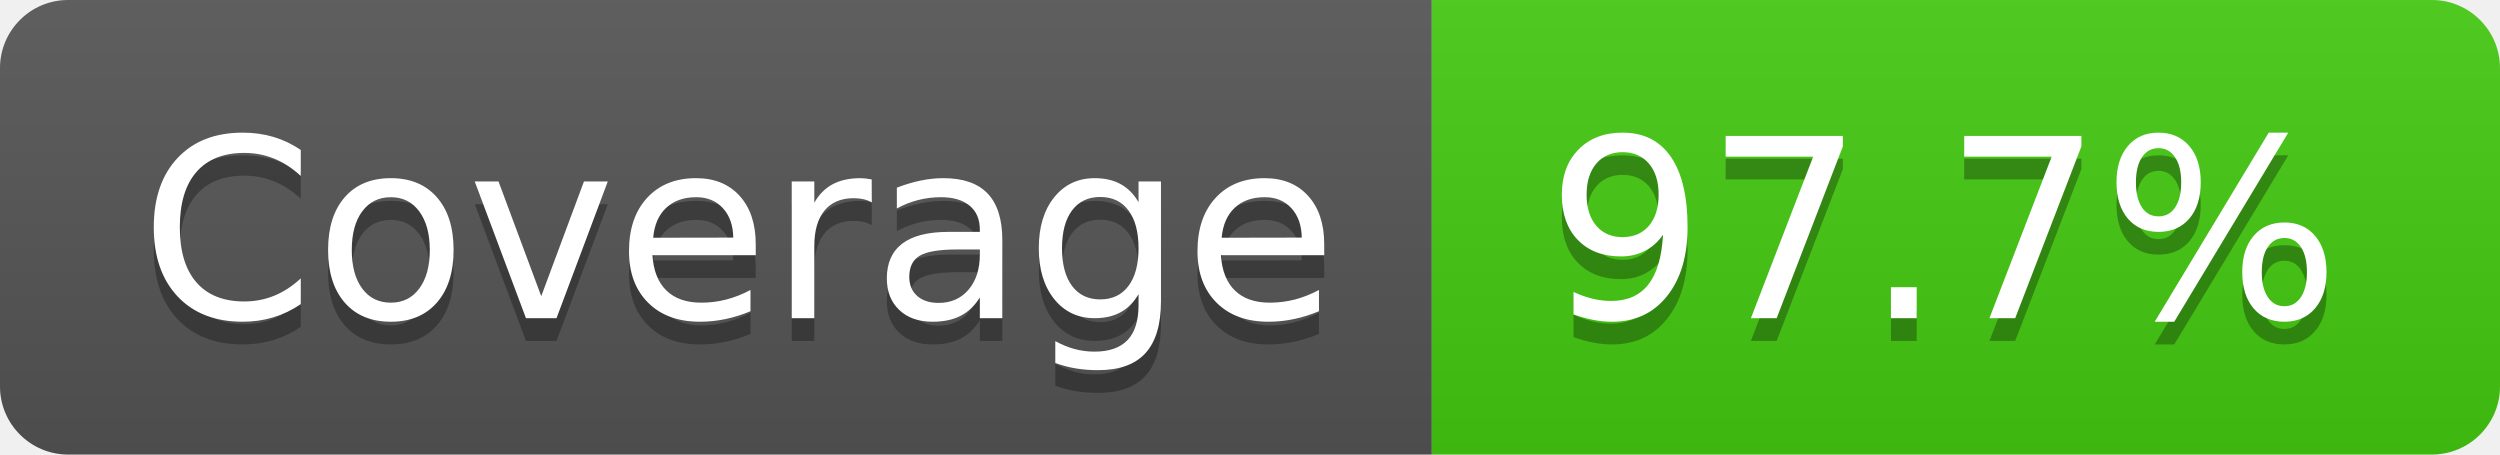
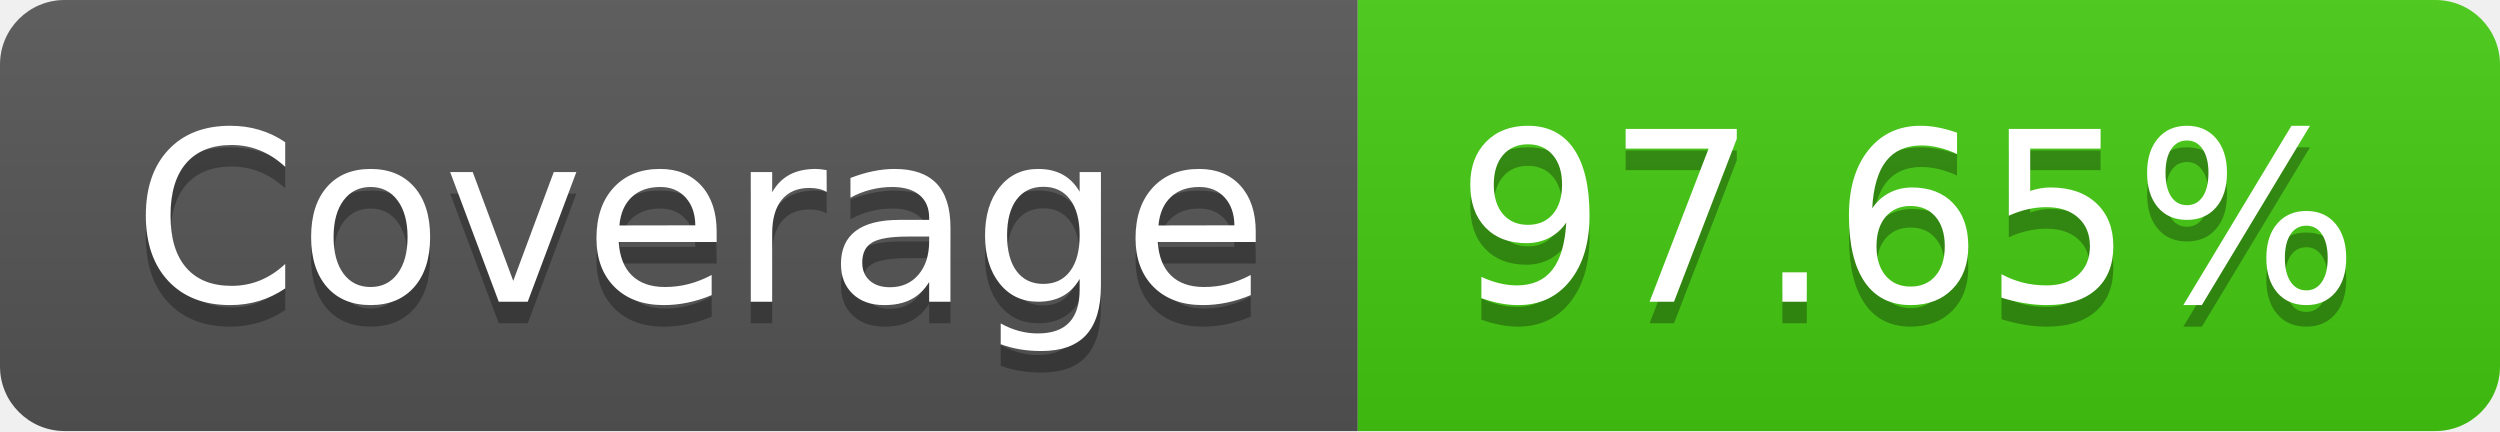
- <svg xmlns="http://www.w3.org/2000/svg" width="110" height="20" role="img" aria-label="Coverage: 97.7%">
+ <svg xmlns="http://www.w3.org/2000/svg" width="116" height="20" role="img" aria-label="Coverage: 97.65%">
  <linearGradient id="s" x2="0" y2="100%">
    <stop offset="0" stop-color="#bbb" stop-opacity=".1" />
    <stop offset="1" stop-opacity=".1" />
  </linearGradient>
  <clipPath id="r">
-     <rect width="110" height="20" rx="3" fill="#fff" />
+     <rect width="116" height="20" rx="3" fill="#fff" />
  </clipPath>
  <g clip-path="url(#r)">
    <rect width="63" height="20" fill="#555" />
-     <rect x="63" width="47" height="20" fill="#4c1" />
-     <rect width="110" height="20" fill="url(#s)" />
+     <rect x="63" width="53" height="20" fill="#4c1" />
+     <rect width="116" height="20" fill="url(#s)" />
  </g>
  <g fill="#fff" text-anchor="middle" font-family="Verdana,Geneva,DejaVu Sans,sans-serif" text-rendering="geometricPrecision" font-size="110">
    <text aria-hidden="true" x="325" y="150" fill="#010101" fill-opacity=".3" transform="scale(.1)" textLength="530">Coverage</text>
    <text x="325" y="140" transform="scale(.1)" fill="#fff" textLength="530">Coverage</text>
-     <text aria-hidden="true" x="855" y="150" fill="#010101" fill-opacity=".3" transform="scale(.1)" textLength="370">97.7%</text>
-     <text x="855" y="140" transform="scale(.1)" fill="#fff" textLength="370">97.7%</text>
+     <text aria-hidden="true" x="885" y="150" fill="#010101" fill-opacity=".3" transform="scale(.1)" textLength="430">97.65%</text>
+     <text x="885" y="140" transform="scale(.1)" fill="#fff" textLength="430">97.65%</text>
  </g>
</svg>
